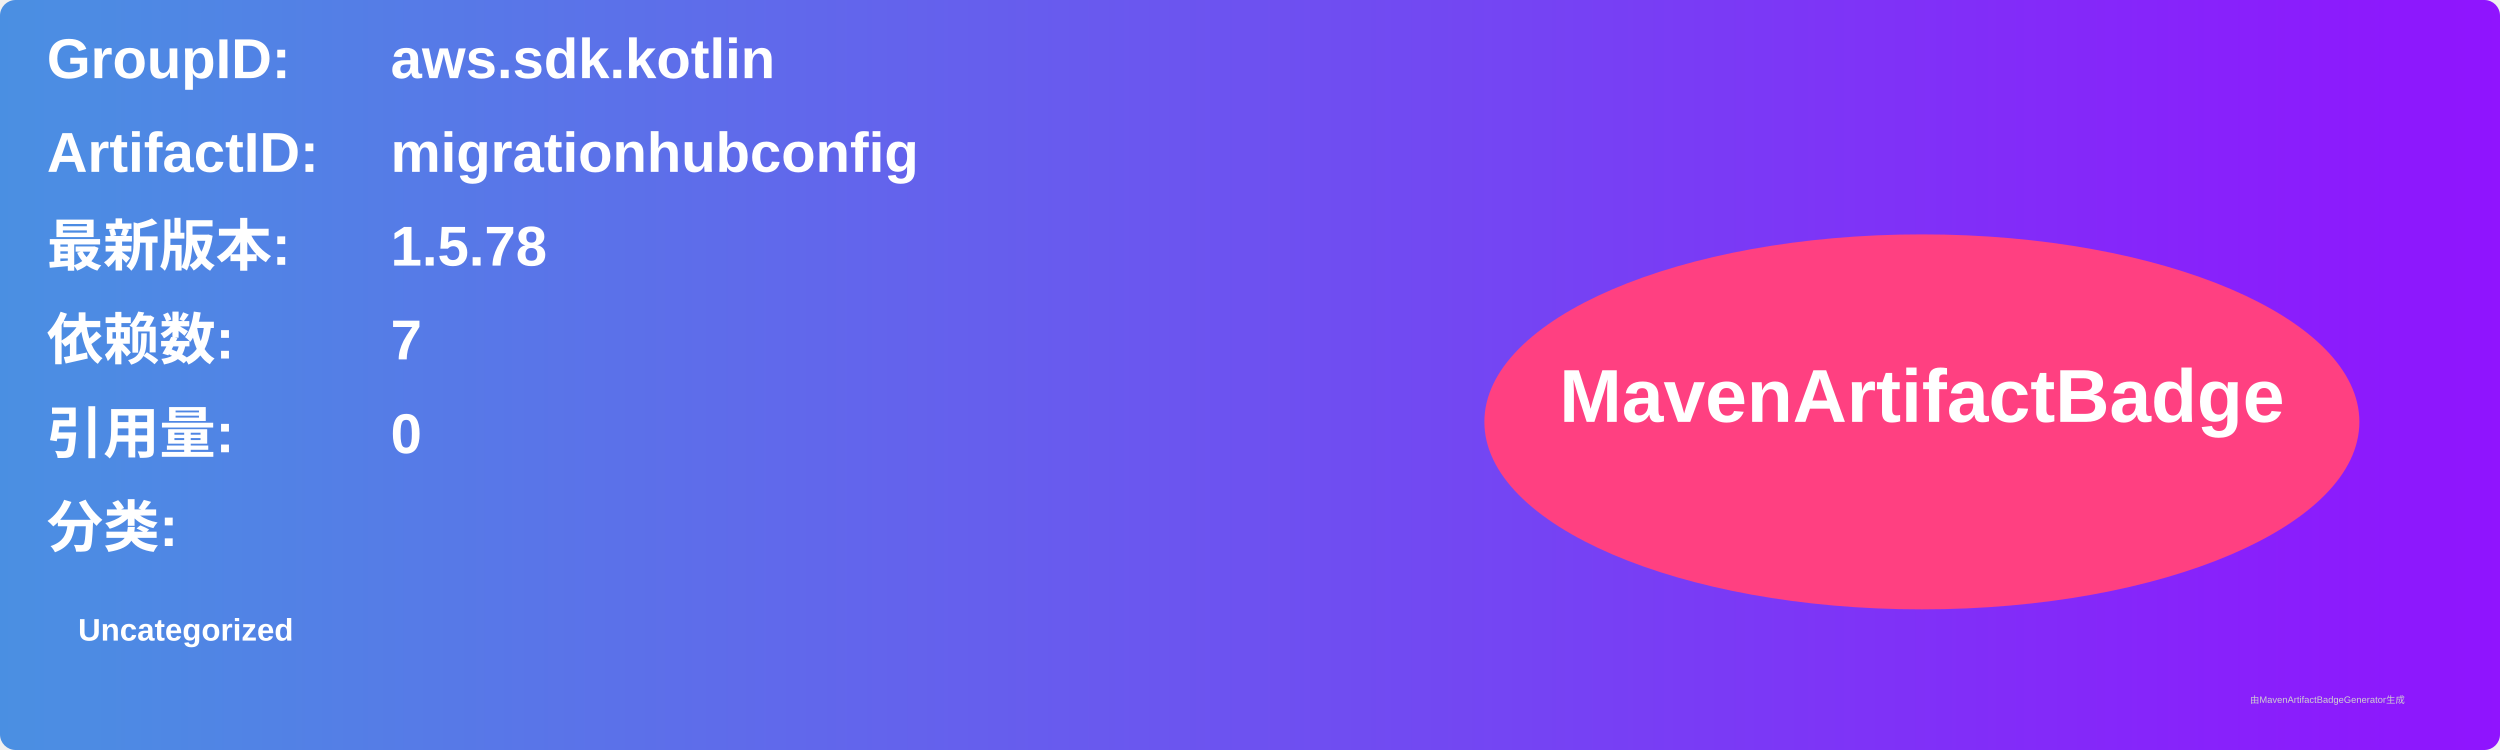
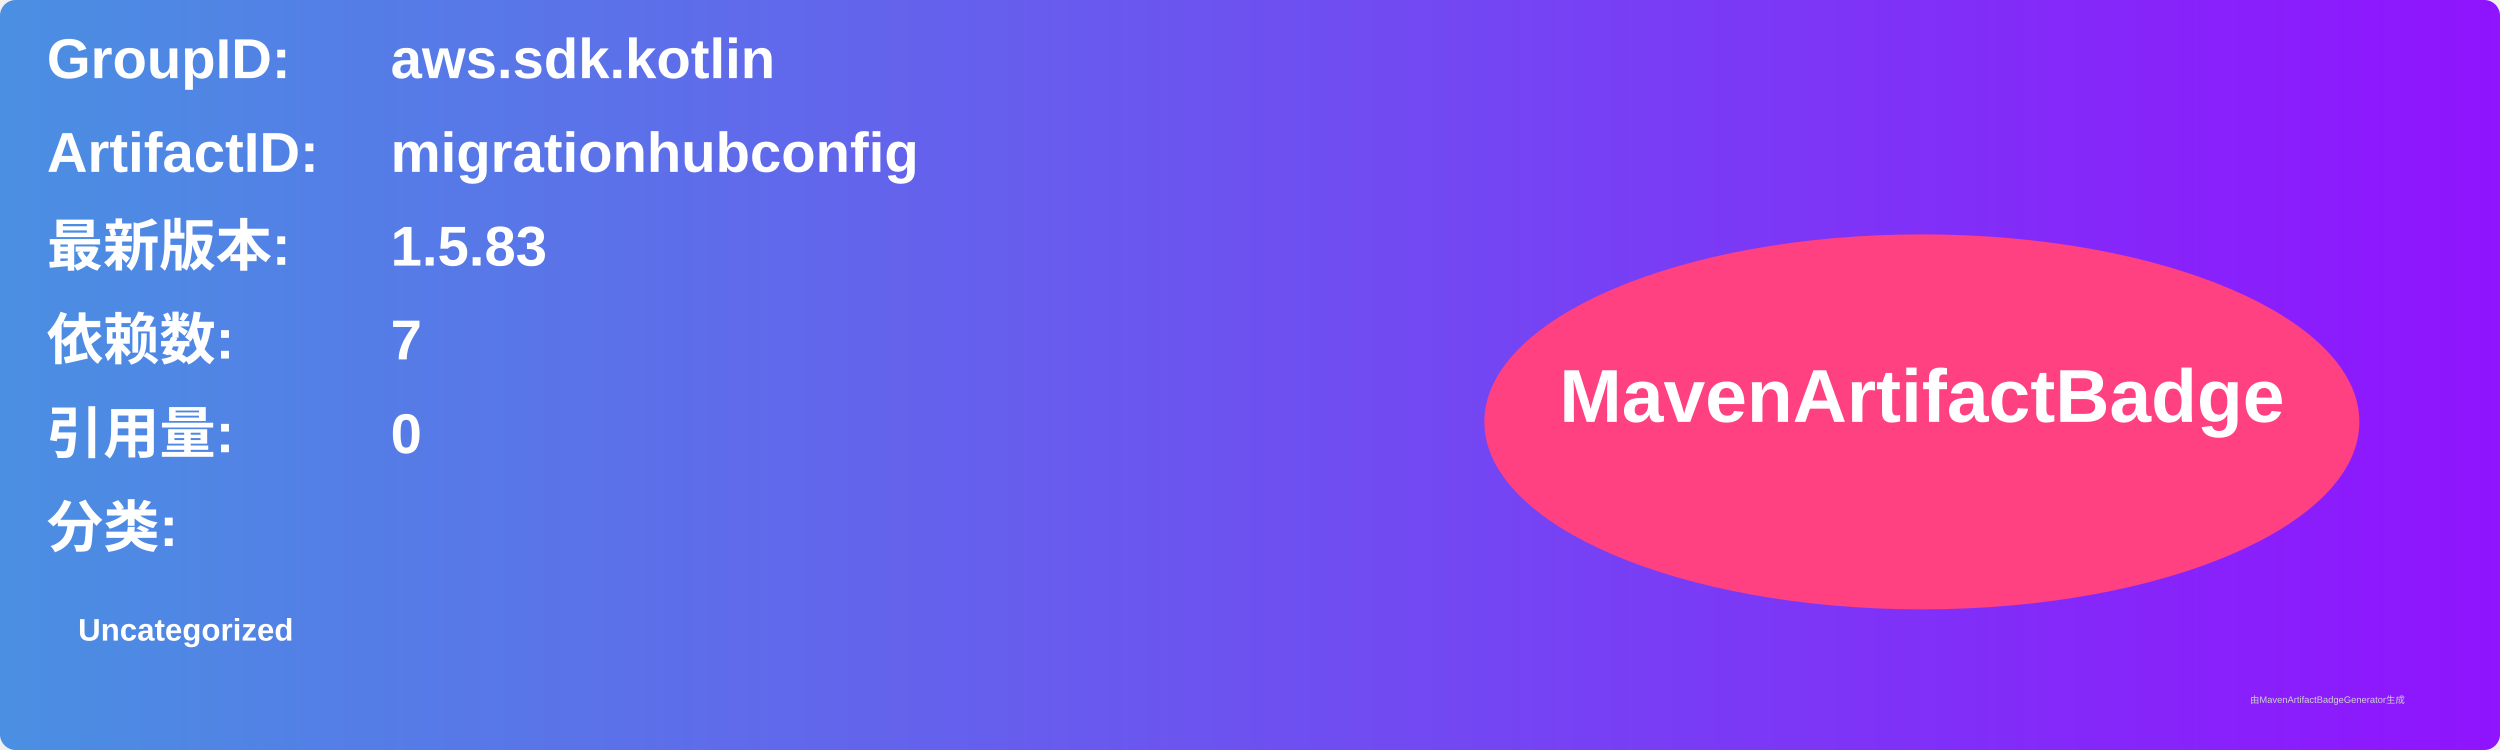
<svg xmlns="http://www.w3.org/2000/svg" width="800" height="240" viewBox="0 0 800 240">
  <linearGradient id="grad" x1="0%" y1="0%" x2="100%" y2="0%">
    <stop offset="0%" stop-color="#4a90e2" />
    <stop offset="100%" stop-color="#9013fe" />
  </linearGradient>
  <rect width="100%" height="100%" rx="5" ry="5" fill="url(#grad)" />
  <g transform="translate(15, 15)">
    <text x="0" y="10" font-family="Arial" font-size="18" fill="white" font-weight="bold" width="260">GroupID:</text>
    <text x="110" y="10" font-family="Arial" font-size="18" fill="white" font-weight="bold" width="460">aws.sdk.kotlin</text>
    <text x="0" y="40" font-family="Arial" font-size="18" fill="white" font-weight="bold" width="260">ArtifactID:</text>
    <text x="110" y="40" font-family="Arial" font-size="18" fill="white" font-weight="bold" width="460">migrationhubconfig</text>
    <text x="0" y="70" font-family="Arial" font-size="18" fill="white" font-weight="bold">最新版本:</text>
    <text x="110" y="70" font-family="Arial" font-size="18" fill="white" font-weight="bold">
-       <tspan font-weight="bold">1.5.78</tspan>
+       <tspan font-weight="bold">1.5.83</tspan>
    </text>
    <text x="0" y="100" font-family="Arial" font-size="18" fill="white" font-weight="bold">依赖数: </text>
    <text x="110" y="100" font-family="Arial" font-size="18" fill="white">
      <tspan font-weight="bold">7</tspan>
    </text>
    <text x="0" y="130" font-family="Arial" font-size="18" fill="white" font-weight="bold">引用量: </text>
    <text x="110" y="130" font-family="Arial" font-size="18" fill="white">
      <tspan font-weight="bold">0</tspan>
    </text>
    <text x="0" y="160" font-family="Arial" font-size="18" fill="white" font-weight="bold">分类:</text>
    <text x="10" y="190" font-family="Arial" font-size="10" fill="white">
      <tspan font-weight="bold">Uncategorized</tspan>
    </text>
    <ellipse cx="600" cy="120" rx="140" ry="60" fill="#ff4081" />
    <text x="600" y="120" text-anchor="middle" font-family="Arial" font-size="24" fill="white" font-weight="bold">MavenArtifactBadge</text>
  </g>
  <text x="720" y="225" font-family="Arial" font-size="3" fill="#d0d0d0">由MavenArtifactBadgeGenerator生成</text>
</svg>
